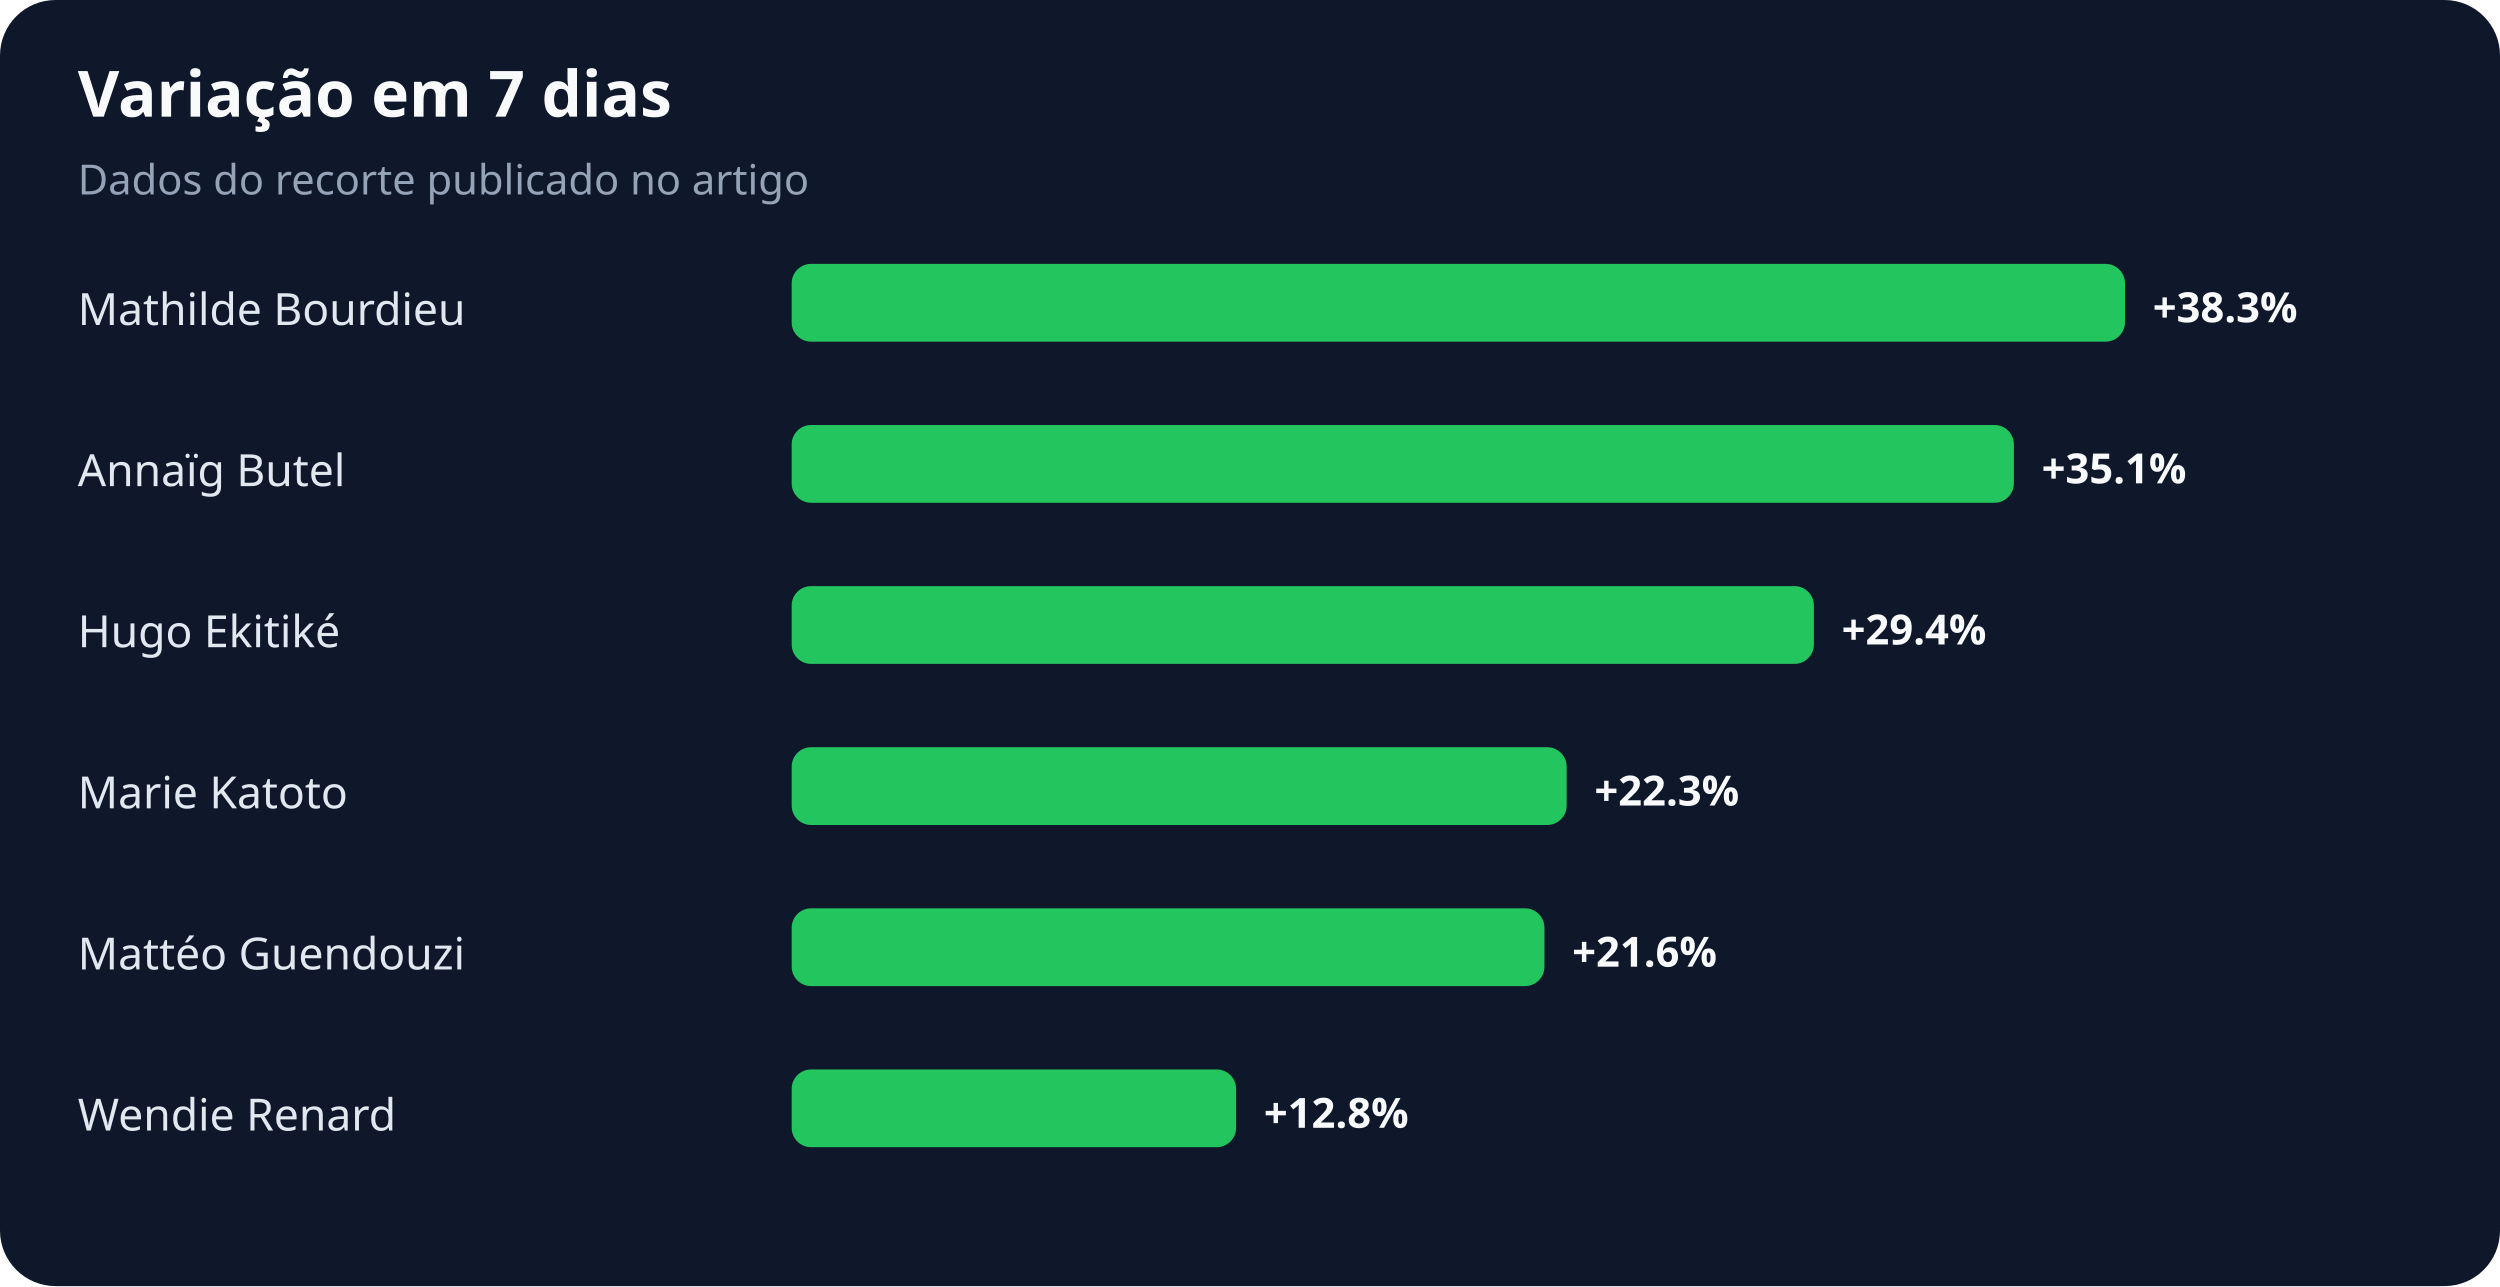
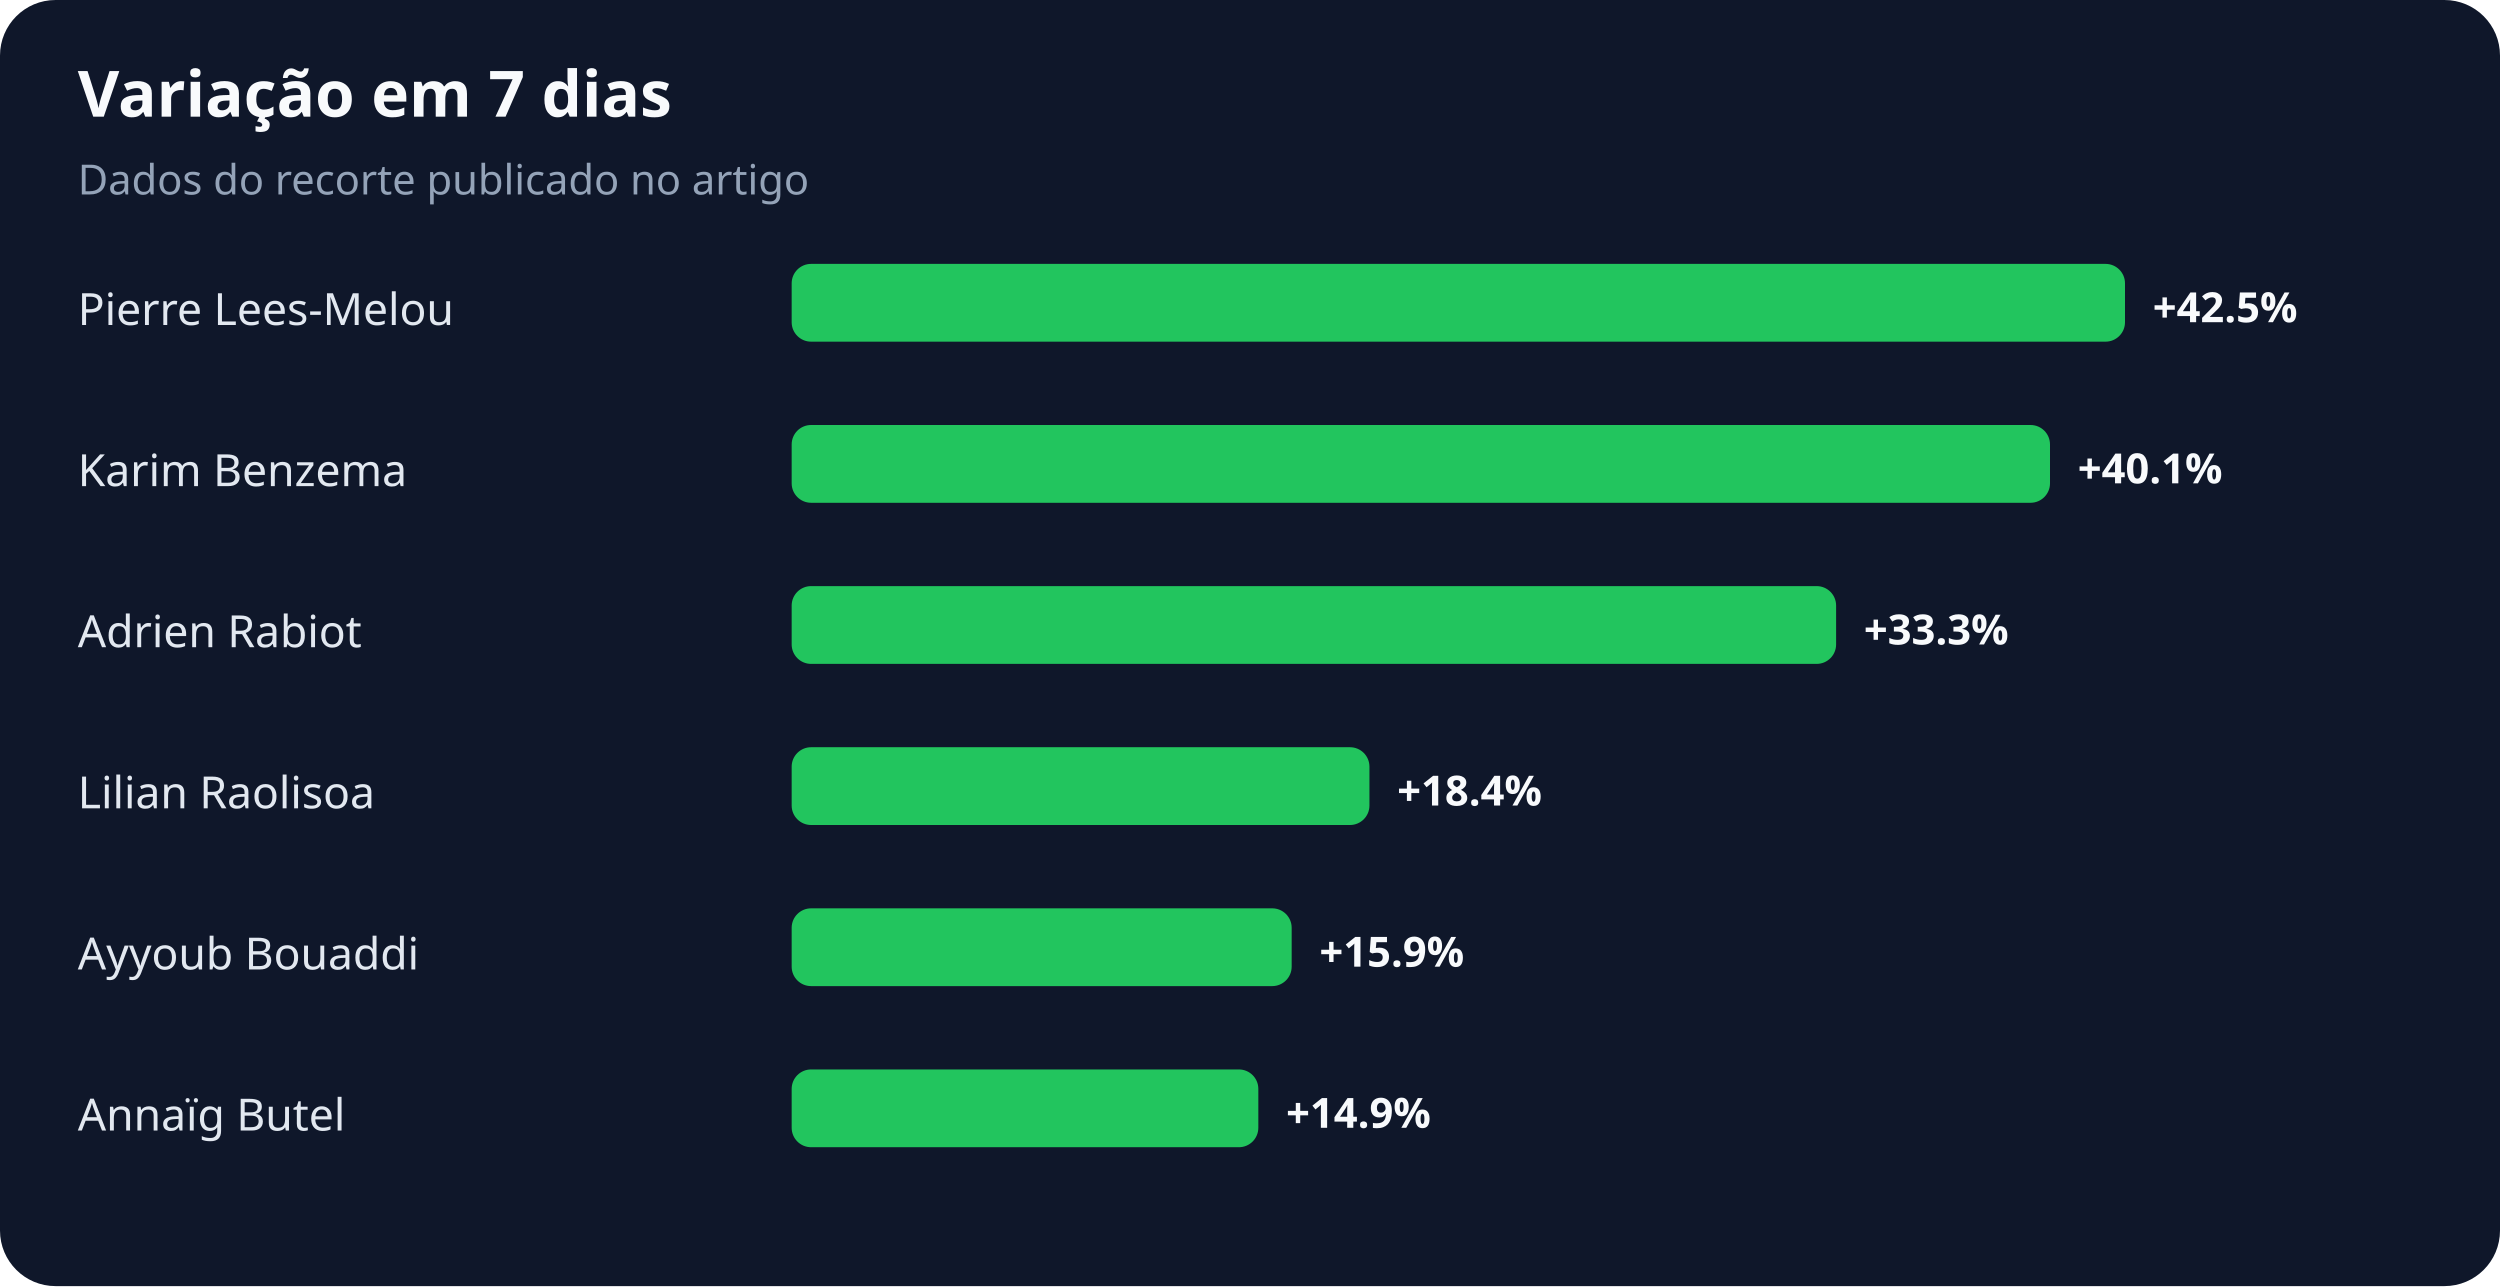
<svg xmlns="http://www.w3.org/2000/svg" width="900" height="463" viewBox="0 0 900 463" role="img" aria-labelledby="title desc">
  <rect width="100%" height="100%" rx="20" fill="#0f172a" />
  <text x="28" y="42" fill="#f8fafc" font-family="system-ui,sans-serif" font-size="23" font-weight="700">Variação em 7 dias</text>
  <text x="28" y="70" fill="#94a3b8" font-family="system-ui,sans-serif" font-size="15">Dados do recorte publicado no artigo</text>
-   <text x="28" y="117" fill="#e2e8f0" font-family="system-ui,sans-serif" font-size="16">Mathilde Bourdieu</text>
+   <text x="28" y="117" fill="#e2e8f0" font-family="system-ui,sans-serif" font-size="16">Pierre Lees-Melou</text>
  <rect x="285" y="95" width="480" height="28" rx="7" fill="#22c55e" />
-   <text x="775" y="116" fill="#f8fafc" font-family="system-ui,sans-serif" font-size="15" font-weight="700">+38.3%</text>
-   <text x="28" y="175" fill="#e2e8f0" font-family="system-ui,sans-serif" font-size="16">Annaïg Butel</text>
-   <rect x="285" y="153" width="440" height="28" rx="7" fill="#22c55e" />
-   <text x="735" y="174" fill="#f8fafc" font-family="system-ui,sans-serif" font-size="15" font-weight="700">+35.1%</text>
-   <text x="28" y="233" fill="#e2e8f0" font-family="system-ui,sans-serif" font-size="16">Hugo Ekitiké</text>
-   <rect x="285" y="211" width="368" height="28" rx="7" fill="#22c55e" />
-   <text x="663" y="232" fill="#f8fafc" font-family="system-ui,sans-serif" font-size="15" font-weight="700">+29.4%</text>
-   <text x="28" y="291" fill="#e2e8f0" font-family="system-ui,sans-serif" font-size="16">Marie Katoto</text>
-   <rect x="285" y="269" width="279" height="28" rx="7" fill="#22c55e" />
-   <text x="574" y="290" fill="#f8fafc" font-family="system-ui,sans-serif" font-size="15" font-weight="700">+22.3%</text>
-   <text x="28" y="349" fill="#e2e8f0" font-family="system-ui,sans-serif" font-size="16">Mattéo Guendouzi</text>
-   <rect x="285" y="327" width="271" height="28" rx="7" fill="#22c55e" />
-   <text x="566" y="348" fill="#f8fafc" font-family="system-ui,sans-serif" font-size="15" font-weight="700">+21.6%</text>
-   <text x="28" y="407" fill="#e2e8f0" font-family="system-ui,sans-serif" font-size="16">Wendie Renard</text>
-   <rect x="285" y="385" width="160" height="28" rx="7" fill="#22c55e" />
-   <text x="455" y="406" fill="#f8fafc" font-family="system-ui,sans-serif" font-size="15" font-weight="700">+12.8%</text>
+   <text x="775" y="116" fill="#f8fafc" font-family="system-ui,sans-serif" font-size="15" font-weight="700">+42.5%</text>
+   <text x="28" y="175" fill="#e2e8f0" font-family="system-ui,sans-serif" font-size="16">Karim Benzema</text>
+   <rect x="285" y="153" width="453" height="28" rx="7" fill="#22c55e" />
+   <text x="748" y="174" fill="#f8fafc" font-family="system-ui,sans-serif" font-size="15" font-weight="700">+40.1%</text>
+   <text x="28" y="233" fill="#e2e8f0" font-family="system-ui,sans-serif" font-size="16">Adrien Rabiot</text>
+   <rect x="285" y="211" width="376" height="28" rx="7" fill="#22c55e" />
+   <text x="671" y="232" fill="#f8fafc" font-family="system-ui,sans-serif" font-size="15" font-weight="700">+33.3%</text>
+   <text x="28" y="291" fill="#e2e8f0" font-family="system-ui,sans-serif" font-size="16">Lilian Raolisoa</text>
+   <rect x="285" y="269" width="208" height="28" rx="7" fill="#22c55e" />
+   <text x="503" y="290" fill="#f8fafc" font-family="system-ui,sans-serif" font-size="15" font-weight="700">+18.4%</text>
+   <text x="28" y="349" fill="#e2e8f0" font-family="system-ui,sans-serif" font-size="16">Ayyoub Bouaddi</text>
+   <rect x="285" y="327" width="180" height="28" rx="7" fill="#22c55e" />
+   <text x="475" y="348" fill="#f8fafc" font-family="system-ui,sans-serif" font-size="15" font-weight="700">+15.9%</text>
+   <text x="28" y="407" fill="#e2e8f0" font-family="system-ui,sans-serif" font-size="16">Annaïg Butel</text>
+   <rect x="285" y="385" width="168" height="28" rx="7" fill="#22c55e" />
+   <text x="463" y="406" fill="#f8fafc" font-family="system-ui,sans-serif" font-size="15" font-weight="700">+14.9%</text>
</svg>
